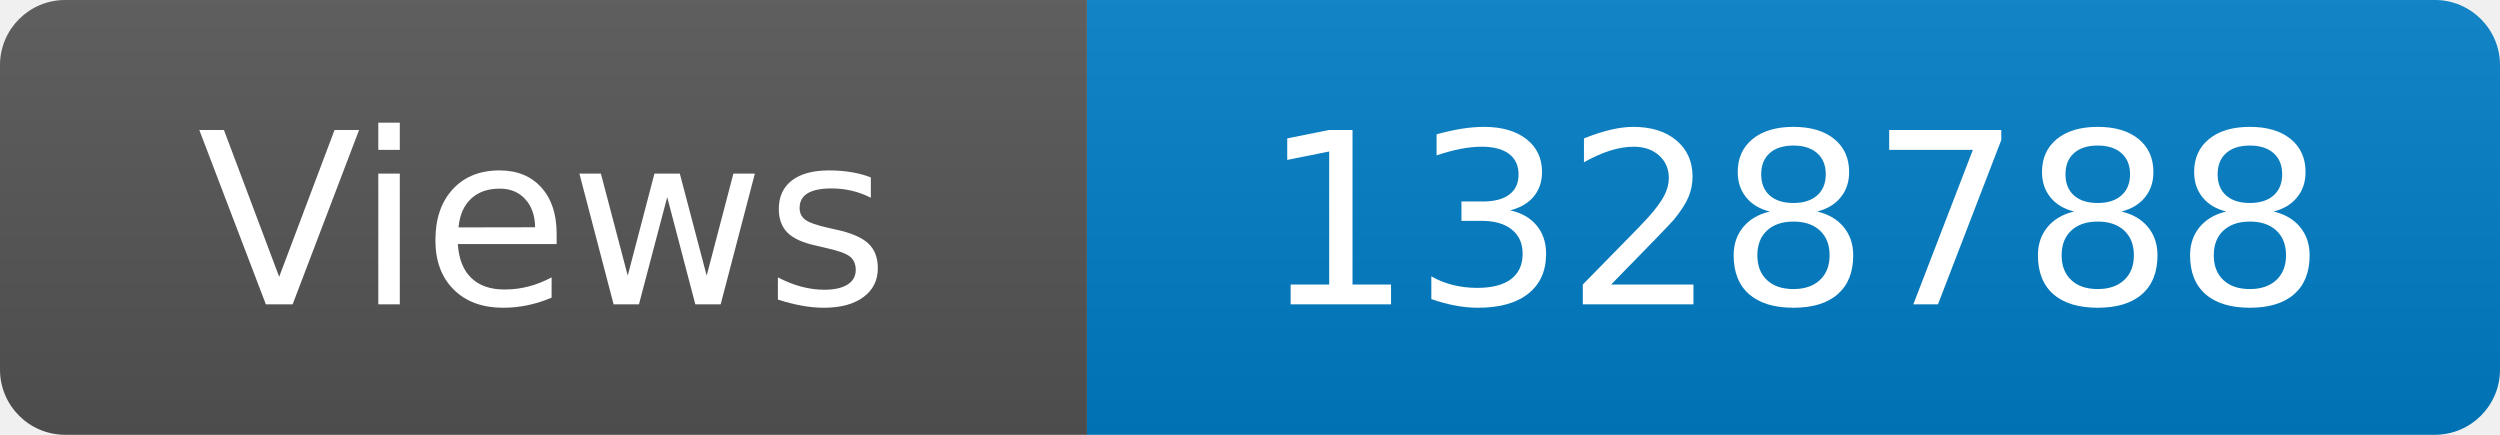
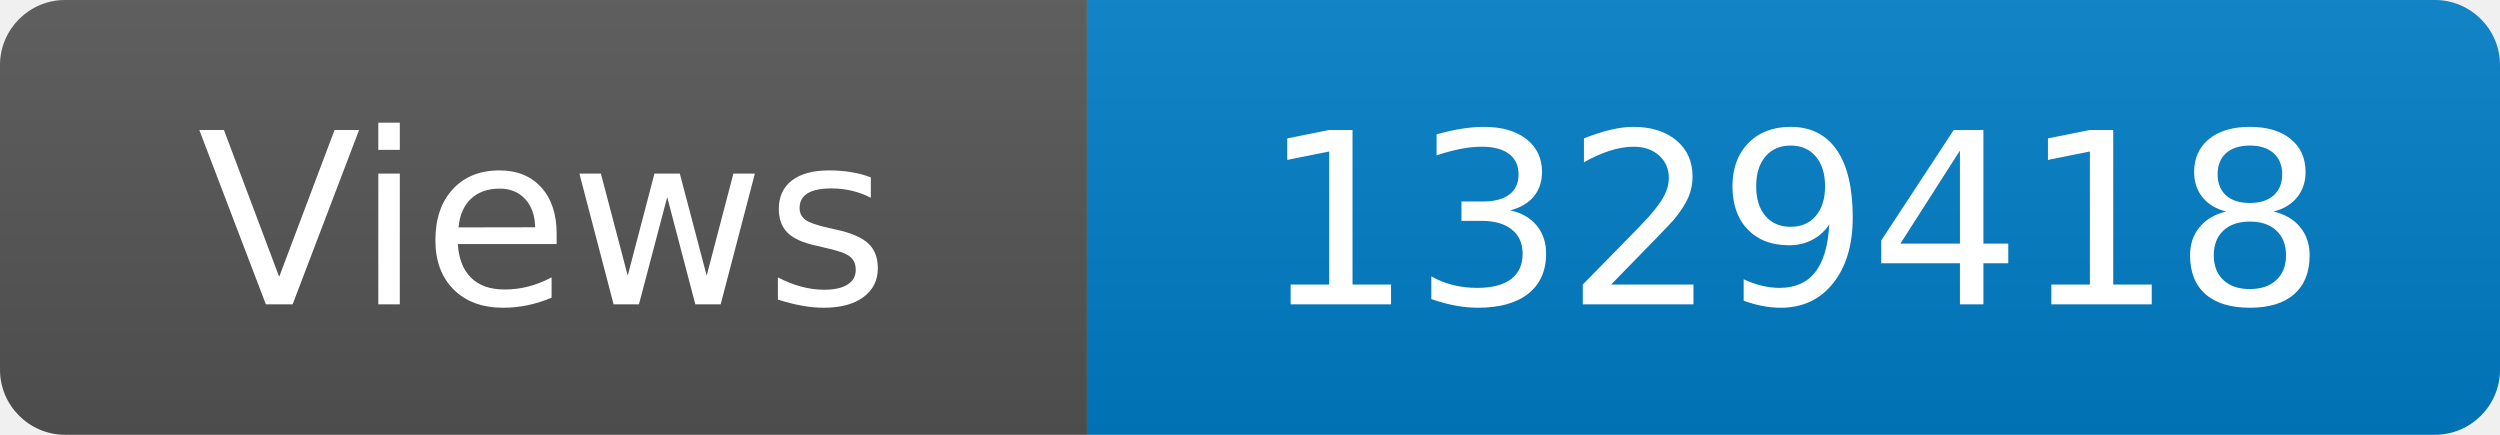
<svg xmlns="http://www.w3.org/2000/svg" width="115" height="20" role="img" aria-label="Maintained?: yes">
  <linearGradient id="s" x2="0" y2="100%">
    <stop offset="0" stop-color="#bbb" stop-opacity=".1" />
    <stop offset="1" stop-opacity=".1" />
  </linearGradient>
  <clipPath id="r">
    <rect width="115" height="20" rx="3" fill="#fff" />
  </clipPath>
  <g clip-path="url(#r)">
    <rect width="50" height="20" fill="#555" />
    <rect x="50" width="160" height="20" fill="#007ec6" />
    <rect width="115" height="20" fill="url(#s)" />
  </g>
  <g fill="#fff" text-anchor="middle" font-family="Verdana,Geneva,DejaVu Sans,sans-serif" font-size="110">
    <text x="250" y="140" transform="scale(.1)" fill="#fff">Views</text>
-     <text x="825" y="140" transform="scale(.1)" fill="#fff">1328788</text>
+     <text x="825" y="140" transform="scale(.1)" fill="#fff">1329418</text>
  </g>
</svg>
